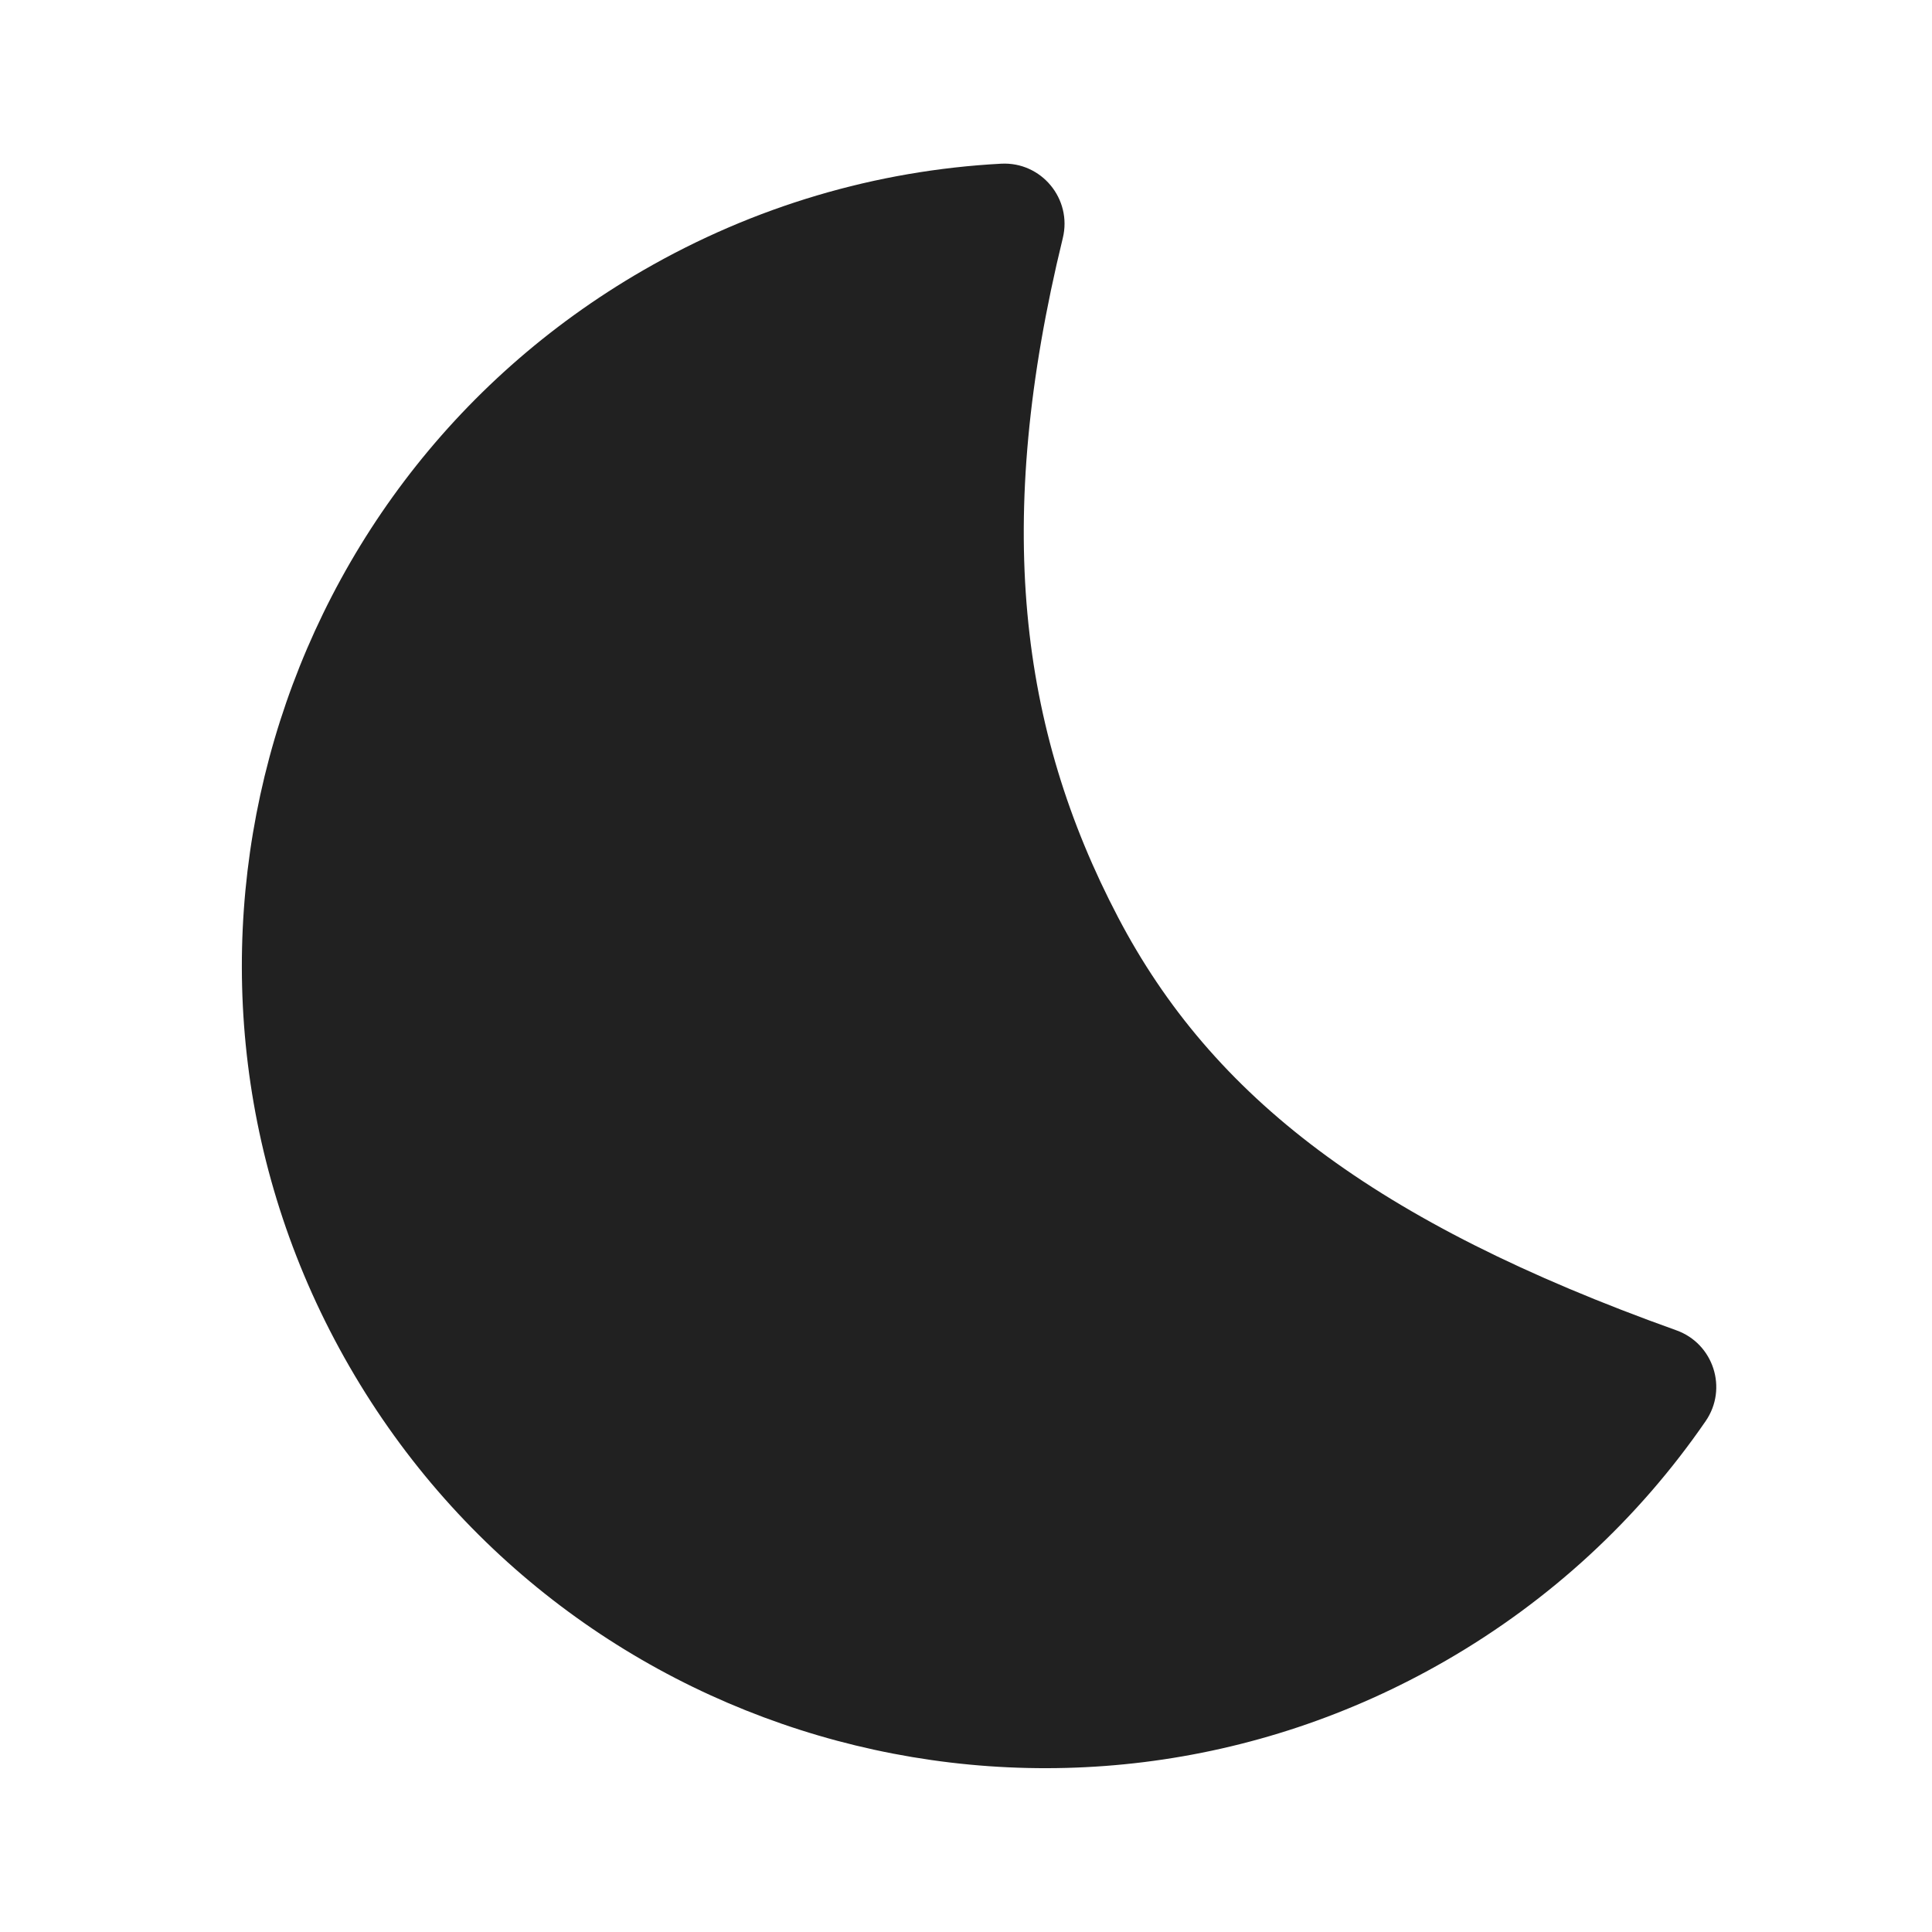
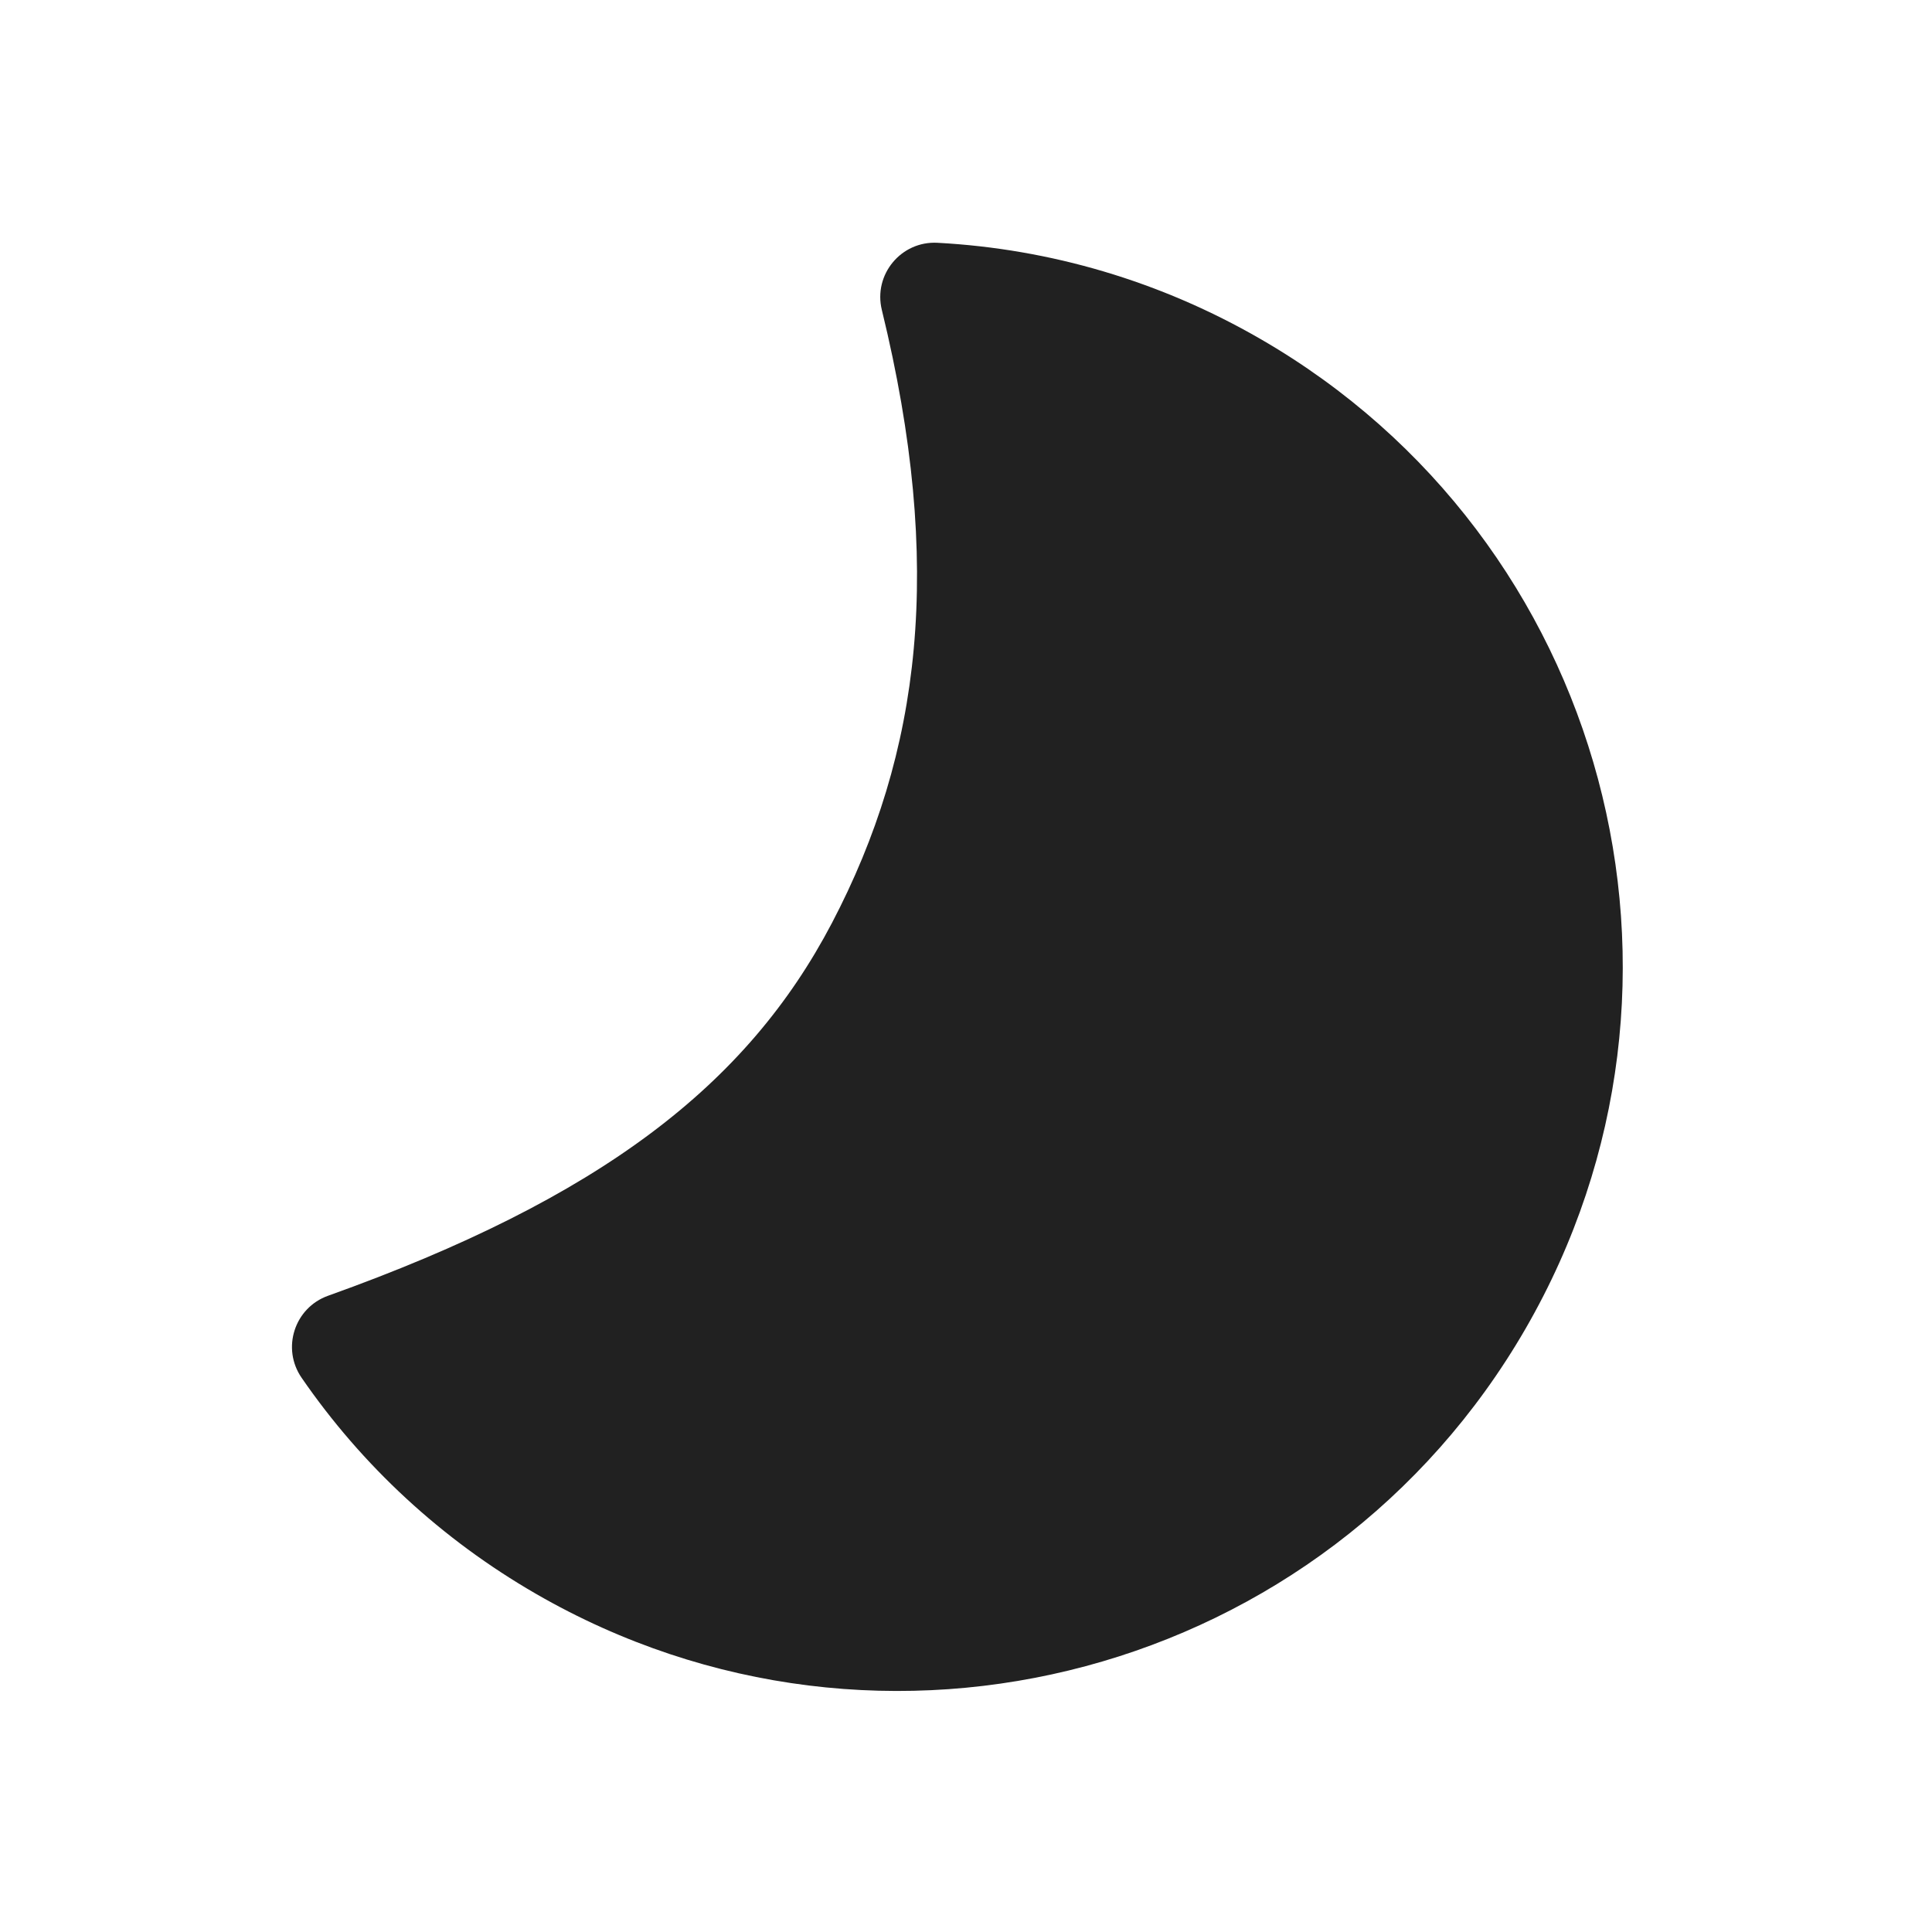
- <svg xmlns="http://www.w3.org/2000/svg" width="48px" height="48px" viewBox="0 0 48 48" version="1.1">
-   <g id="🔍-Product-Icons" stroke="none" stroke-width="1" fill="none" fill-rule="evenodd">
-     <g id="ic_fluent_weather_moon_48_filled" fill="#212121" fill-rule="nonzero">
-       <path d="M8.684,33.955 C14.191,43.494 26.388,46.762 35.926,41.255 C38.524,39.755 40.711,37.726 42.376,35.308 C42.933,34.499 42.573,33.382 41.648,33.051 C34.136,30.363 30.113,27.247 27.778,22.79 C25.32,18.099 24.685,12.959 26.405,5.915 C26.642,4.941 25.873,4.013 24.872,4.067 C21.767,4.233 18.734,5.125 15.984,6.713 C6.445,12.22 3.177,24.417 8.684,33.955 Z" id="🎨-Color" />
-     </g>
-   </g>
+ <svg xmlns="http://www.w3.org/2000/svg" width="48" height="48" viewBox="0 0 48 48" fill="none">
+   <path d="M37.903 33.009C32.932 41.618 21.924 44.568 13.314 39.597C10.97 38.244 8.996 36.413 7.493 34.23C6.99 33.5 7.315 32.492 8.15 32.193C14.93 29.767 18.561 26.954 20.669 22.932C22.887 18.697 23.46 14.058 21.909 7.7C21.694 6.821 22.389 5.983 23.292 6.032C26.094 6.182 28.832 6.987 31.314 8.421C39.924 13.391 42.873 24.4 37.903 33.009Z" fill="#212121" />
</svg>
